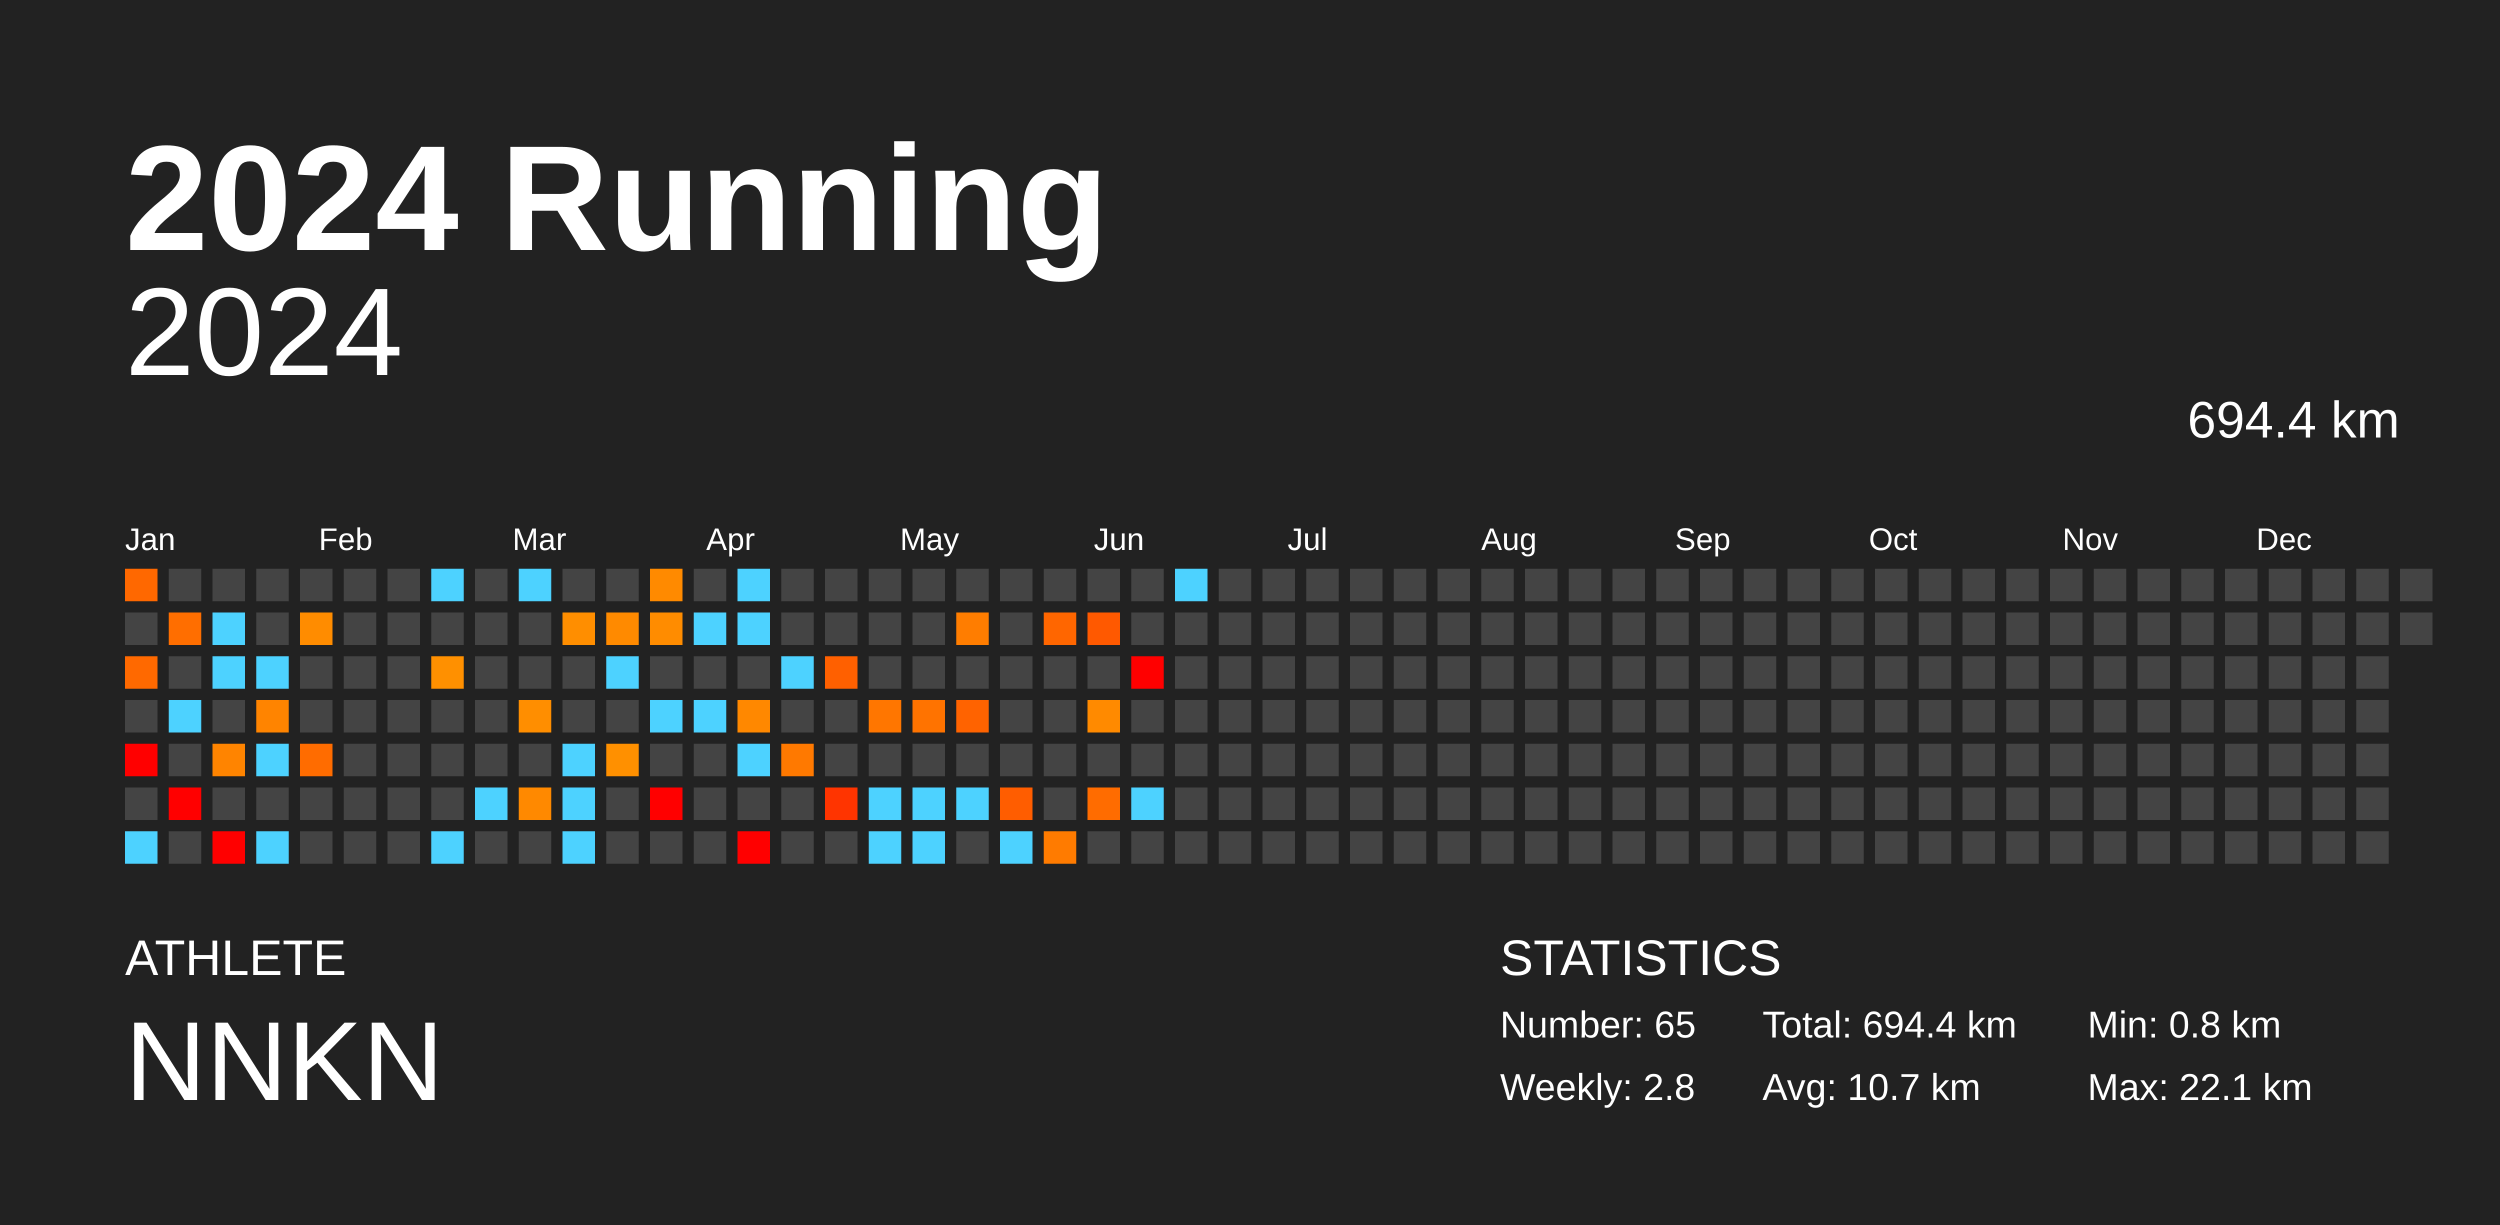
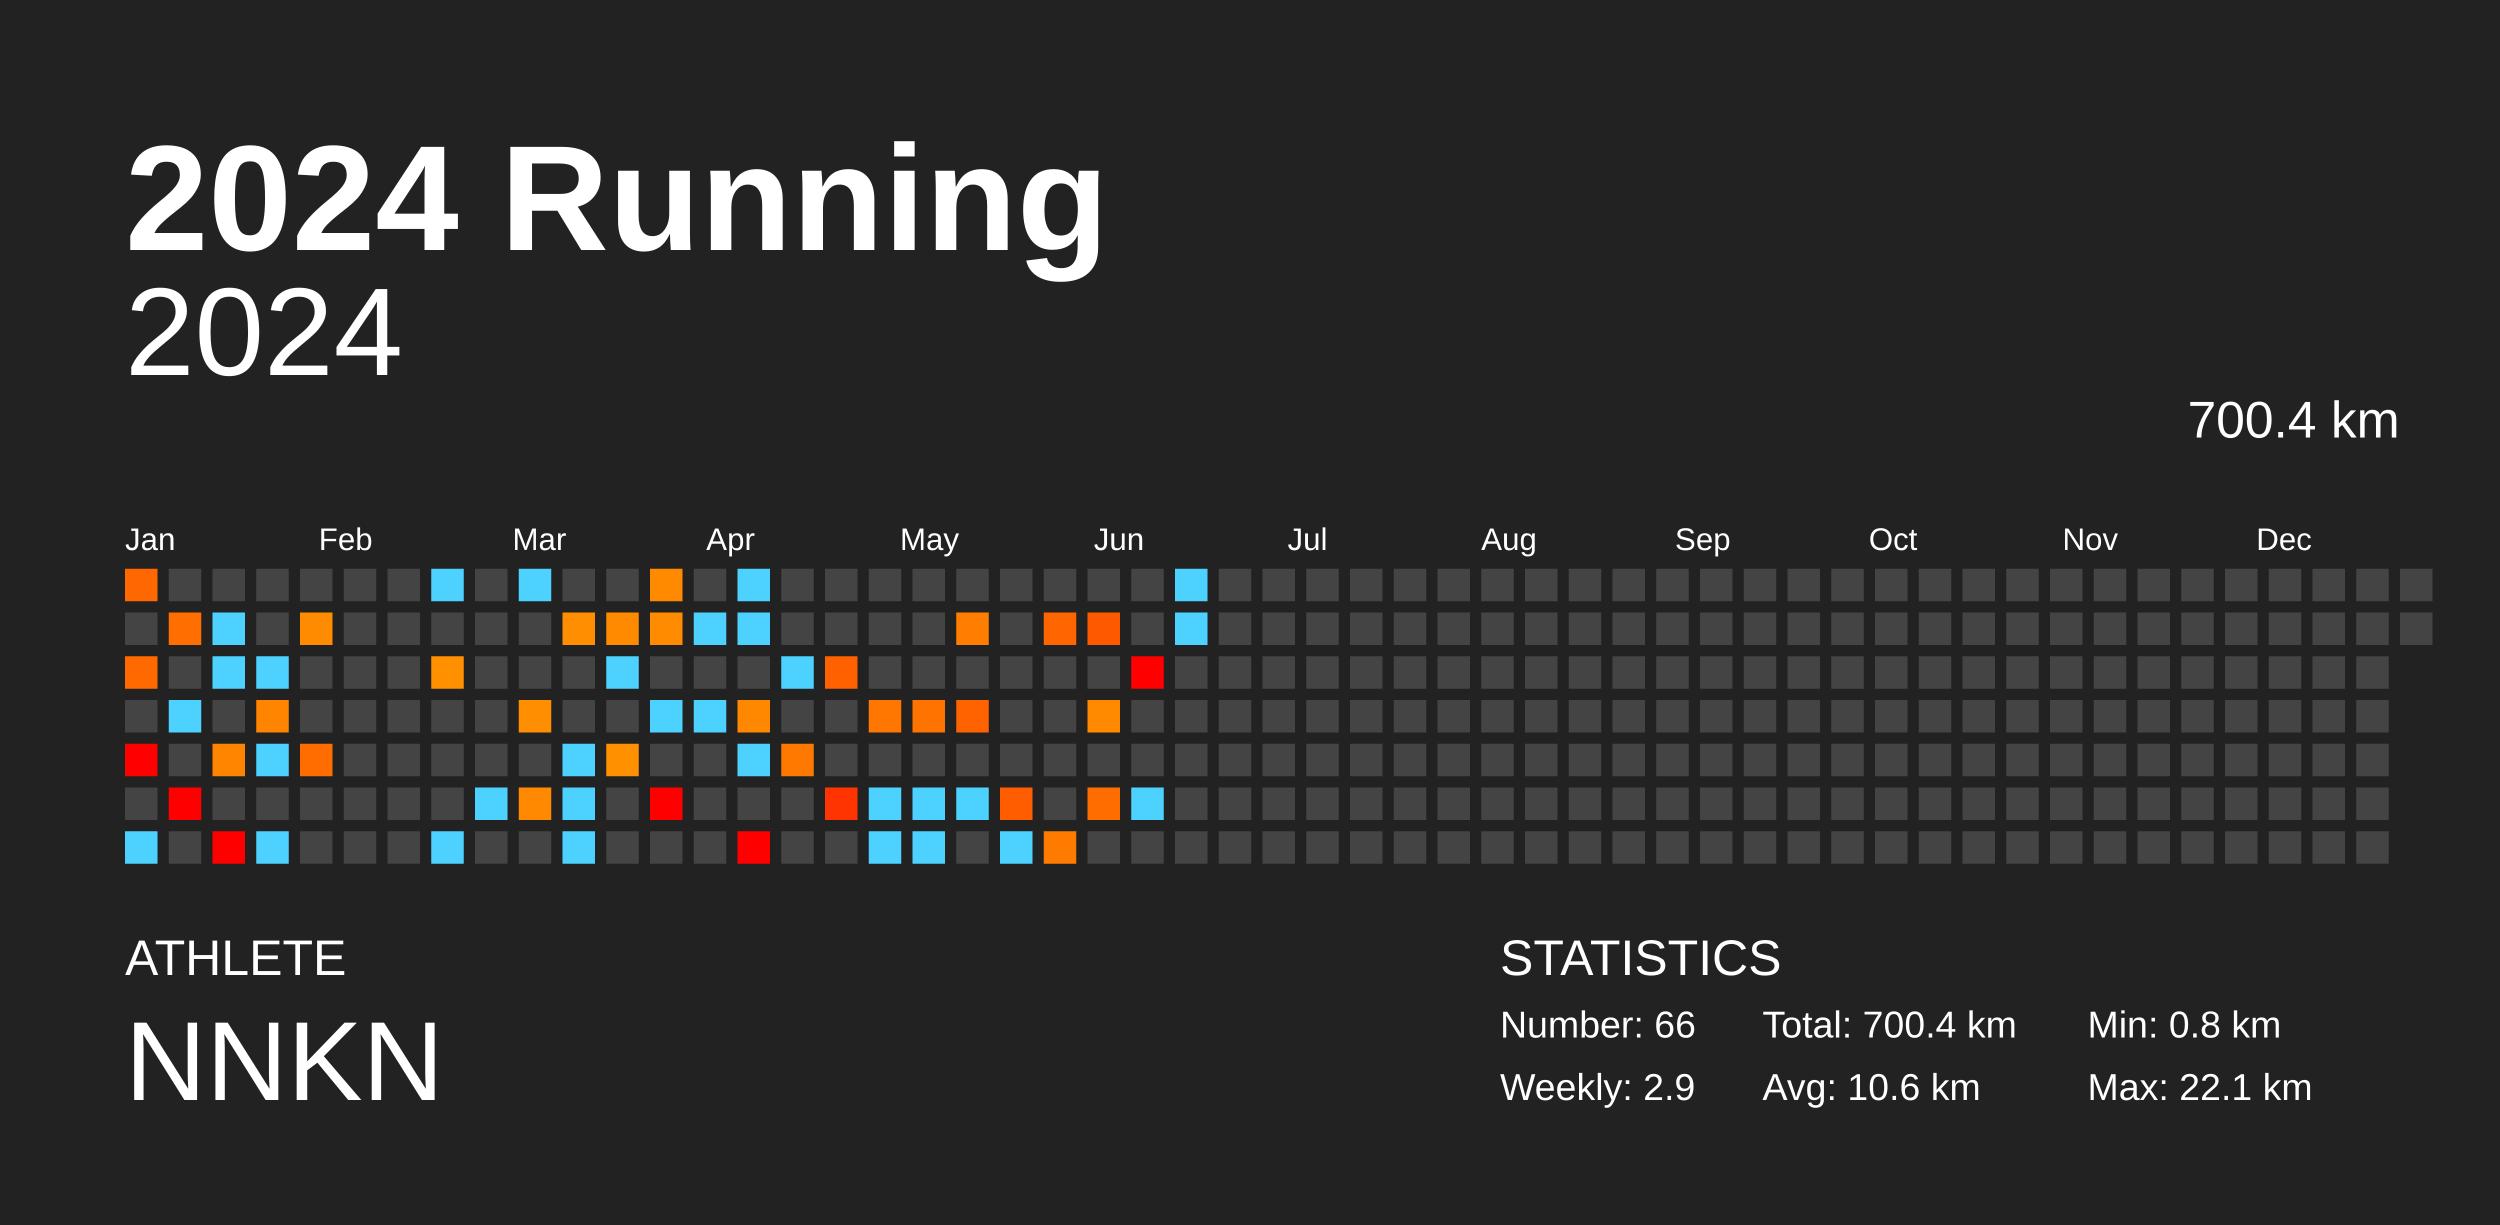
<svg xmlns="http://www.w3.org/2000/svg" baseProfile="full" height="98mm" version="1.1" viewBox="0,0,200,98" width="200mm">
  <defs />
  <rect fill="#222222" height="98" width="200" x="0" y="0" />
  <text fill="#FFFFFF" style="font-size:12px; font-family:Arial; font-weight:bold;" x="10" y="20">2024 Running</text>
  <text fill="#FFFFFF" style="font-size:4px; font-family:Arial" x="10" y="78">ATHLETE</text>
  <text fill="#FFFFFF" style="font-size:9px; font-family:Arial" x="10" y="88">NNKN</text>
  <text fill="#FFFFFF" style="font-size:4px; font-family:Arial" x="120" y="78">STATISTICS</text>
-   <text fill="#FFFFFF" style="font-size:3px; font-family:Arial" x="120" y="83">Number: 65</text>
-   <text fill="#FFFFFF" style="font-size:3px; font-family:Arial" x="120" y="88">Weekly: 2.8</text>
-   <text fill="#FFFFFF" style="font-size:3px; font-family:Arial" x="141" y="83">Total: 694.4 km</text>
-   <text fill="#FFFFFF" style="font-size:3px; font-family:Arial" x="141" y="88">Avg: 10.7 km</text>
+   <text fill="#FFFFFF" style="font-size:3px; font-family:Arial" x="120" y="83">Number: 66</text>
+   <text fill="#FFFFFF" style="font-size:3px; font-family:Arial" x="120" y="88">Weekly: 2.9</text>
+   <text fill="#FFFFFF" style="font-size:3px; font-family:Arial" x="141" y="83">Total: 700.4 km</text>
+   <text fill="#FFFFFF" style="font-size:3px; font-family:Arial" x="141" y="88">Avg: 10.6 km</text>
  <text fill="#FFFFFF" style="font-size:3px; font-family:Arial" x="167" y="83">Min: 0.8 km</text>
  <text fill="#FFFFFF" style="font-size:3px; font-family:Arial" x="167" y="88">Max: 22.1 km</text>
  <text alignment-baseline="hanging" fill="#FFFFFF" style="font-size:10.0px; font-family:Arial;" x="10" y="30">2024</text>
-   <text alignment-baseline="hanging" fill="#FFFFFF" style="font-size:4.125px; font-family:Arial;" x="175" y="35">694.4 km</text>
+   <text alignment-baseline="hanging" fill="#FFFFFF" style="font-size:4.125px; font-family:Arial;" x="175" y="35">700.4 km</text>
  <text fill="#FFFFFF" style="font-size:2.5px; font-family:Arial" x="10.0" y="44">Jan</text>
  <text fill="#FFFFFF" style="font-size:2.5px; font-family:Arial" x="25.5" y="44">Feb</text>
  <text fill="#FFFFFF" style="font-size:2.5px; font-family:Arial" x="41.0" y="44">Mar</text>
  <text fill="#FFFFFF" style="font-size:2.5px; font-family:Arial" x="56.5" y="44">Apr</text>
  <text fill="#FFFFFF" style="font-size:2.5px; font-family:Arial" x="72.0" y="44">May</text>
  <text fill="#FFFFFF" style="font-size:2.5px; font-family:Arial" x="87.5" y="44">Jun</text>
  <text fill="#FFFFFF" style="font-size:2.5px; font-family:Arial" x="103.0" y="44">Jul</text>
  <text fill="#FFFFFF" style="font-size:2.5px; font-family:Arial" x="118.5" y="44">Aug</text>
  <text fill="#FFFFFF" style="font-size:2.5px; font-family:Arial" x="134.0" y="44">Sep</text>
  <text fill="#FFFFFF" style="font-size:2.5px; font-family:Arial" x="149.5" y="44">Oct</text>
  <text fill="#FFFFFF" style="font-size:2.5px; font-family:Arial" x="165.0" y="44">Nov</text>
  <text fill="#FFFFFF" style="font-size:2.5px; font-family:Arial" x="180.5" y="44">Dec</text>
  <rect fill="#ff6800" height="2.6" width="2.6" x="10.0" y="45.5" />
  <rect fill="#444444" height="2.6" width="2.6" x="10.0" y="49.0" />
  <rect fill="#ff6900" height="2.6" width="2.6" x="10.0" y="52.5" />
  <rect fill="#444444" height="2.6" width="2.6" x="10.0" y="56.0" />
  <rect fill="red" height="2.6" width="2.6" x="10.0" y="59.5" />
  <rect fill="#444444" height="2.6" width="2.6" x="10.0" y="63.0" />
  <rect fill="#4dd2ff" height="2.6" width="2.6" x="10.0" y="66.5" />
  <rect fill="#444444" height="2.6" width="2.6" x="13.5" y="45.5" />
  <rect fill="#ff6e00" height="2.6" width="2.6" x="13.5" y="49.0" />
  <rect fill="#444444" height="2.6" width="2.6" x="13.5" y="52.5" />
  <rect fill="#4dd2ff" height="2.6" width="2.6" x="13.5" y="56.0" />
  <rect fill="#444444" height="2.6" width="2.6" x="13.5" y="59.5" />
  <rect fill="red" height="2.6" width="2.6" x="13.5" y="63.0" />
  <rect fill="#444444" height="2.6" width="2.6" x="13.5" y="66.5" />
  <rect fill="#444444" height="2.6" width="2.6" x="17.0" y="45.5" />
  <rect fill="#4dd2ff" height="2.6" width="2.6" x="17.0" y="49.0" />
  <rect fill="#4dd2ff" height="2.6" width="2.6" x="17.0" y="52.5" />
  <rect fill="#444444" height="2.6" width="2.6" x="17.0" y="56.0" />
  <rect fill="#ff8400" height="2.6" width="2.6" x="17.0" y="59.5" />
  <rect fill="#444444" height="2.6" width="2.6" x="17.0" y="63.0" />
  <rect fill="red" height="2.6" width="2.6" x="17.0" y="66.5" />
  <rect fill="#444444" height="2.6" width="2.6" x="20.5" y="45.5" />
  <rect fill="#444444" height="2.6" width="2.6" x="20.5" y="49.0" />
  <rect fill="#4dd2ff" height="2.6" width="2.6" x="20.5" y="52.5" />
  <rect fill="#ff8400" height="2.6" width="2.6" x="20.5" y="56.0" />
  <rect fill="#4dd2ff" height="2.6" width="2.6" x="20.5" y="59.5" />
  <rect fill="#444444" height="2.6" width="2.6" x="20.5" y="63.0" />
  <rect fill="#4dd2ff" height="2.6" width="2.6" x="20.5" y="66.5" />
  <rect fill="#444444" height="2.6" width="2.6" x="24.0" y="45.5" />
  <rect fill="#ff8c00" height="2.6" width="2.6" x="24.0" y="49.0" />
  <rect fill="#444444" height="2.6" width="2.6" x="24.0" y="52.5" />
  <rect fill="#444444" height="2.6" width="2.6" x="24.0" y="56.0" />
  <rect fill="#ff6c00" height="2.6" width="2.6" x="24.0" y="59.5" />
  <rect fill="#444444" height="2.6" width="2.6" x="24.0" y="63.0" />
  <rect fill="#444444" height="2.6" width="2.6" x="24.0" y="66.5" />
  <rect fill="#444444" height="2.6" width="2.6" x="27.5" y="45.5" />
  <rect fill="#444444" height="2.6" width="2.6" x="27.5" y="49.0" />
  <rect fill="#444444" height="2.6" width="2.6" x="27.5" y="52.5" />
  <rect fill="#444444" height="2.6" width="2.6" x="27.5" y="56.0" />
  <rect fill="#444444" height="2.6" width="2.6" x="27.5" y="59.5" />
  <rect fill="#444444" height="2.6" width="2.6" x="27.5" y="63.0" />
  <rect fill="#444444" height="2.6" width="2.6" x="27.5" y="66.5" />
  <rect fill="#444444" height="2.6" width="2.6" x="31.0" y="45.5" />
  <rect fill="#444444" height="2.6" width="2.6" x="31.0" y="49.0" />
  <rect fill="#444444" height="2.6" width="2.6" x="31.0" y="52.5" />
  <rect fill="#444444" height="2.6" width="2.6" x="31.0" y="56.0" />
  <rect fill="#444444" height="2.6" width="2.6" x="31.0" y="59.5" />
  <rect fill="#444444" height="2.6" width="2.6" x="31.0" y="63.0" />
  <rect fill="#444444" height="2.6" width="2.6" x="31.0" y="66.5" />
  <rect fill="#4dd2ff" height="2.6" width="2.6" x="34.5" y="45.5" />
  <rect fill="#444444" height="2.6" width="2.6" x="34.5" y="49.0" />
  <rect fill="#ff9000" height="2.6" width="2.6" x="34.5" y="52.5" />
  <rect fill="#444444" height="2.6" width="2.6" x="34.5" y="56.0" />
  <rect fill="#444444" height="2.6" width="2.6" x="34.5" y="59.5" />
  <rect fill="#444444" height="2.6" width="2.6" x="34.5" y="63.0" />
  <rect fill="#4dd2ff" height="2.6" width="2.6" x="34.5" y="66.5" />
  <rect fill="#444444" height="2.6" width="2.6" x="38.0" y="45.5" />
  <rect fill="#444444" height="2.6" width="2.6" x="38.0" y="49.0" />
  <rect fill="#444444" height="2.6" width="2.6" x="38.0" y="52.5" />
  <rect fill="#444444" height="2.6" width="2.6" x="38.0" y="56.0" />
  <rect fill="#444444" height="2.6" width="2.6" x="38.0" y="59.5" />
  <rect fill="#4dd2ff" height="2.6" width="2.6" x="38.0" y="63.0" />
  <rect fill="#444444" height="2.6" width="2.6" x="38.0" y="66.5" />
  <rect fill="#4dd2ff" height="2.6" width="2.6" x="41.5" y="45.5" />
  <rect fill="#444444" height="2.6" width="2.6" x="41.5" y="49.0" />
  <rect fill="#444444" height="2.6" width="2.6" x="41.5" y="52.5" />
  <rect fill="#ff8e00" height="2.6" width="2.6" x="41.5" y="56.0" />
  <rect fill="#444444" height="2.6" width="2.6" x="41.5" y="59.5" />
  <rect fill="#ff8900" height="2.6" width="2.6" x="41.5" y="63.0" />
  <rect fill="#444444" height="2.6" width="2.6" x="41.5" y="66.5" />
  <rect fill="#444444" height="2.6" width="2.6" x="45.0" y="45.5" />
  <rect fill="#ff8e00" height="2.6" width="2.6" x="45.0" y="49.0" />
  <rect fill="#444444" height="2.6" width="2.6" x="45.0" y="52.5" />
  <rect fill="#444444" height="2.6" width="2.6" x="45.0" y="56.0" />
  <rect fill="#4dd2ff" height="2.6" width="2.6" x="45.0" y="59.5" />
  <rect fill="#4dd2ff" height="2.6" width="2.6" x="45.0" y="63.0" />
  <rect fill="#4dd2ff" height="2.6" width="2.6" x="45.0" y="66.5" />
  <rect fill="#444444" height="2.6" width="2.6" x="48.5" y="45.5" />
  <rect fill="#ff8a00" height="2.6" width="2.6" x="48.5" y="49.0" />
  <rect fill="#4dd2ff" height="2.6" width="2.6" x="48.5" y="52.5" />
  <rect fill="#444444" height="2.6" width="2.6" x="48.5" y="56.0" />
  <rect fill="#ff9000" height="2.6" width="2.6" x="48.5" y="59.5" />
  <rect fill="#444444" height="2.6" width="2.6" x="48.5" y="63.0" />
  <rect fill="#444444" height="2.6" width="2.6" x="48.5" y="66.5" />
  <rect fill="#ff8a00" height="2.6" width="2.6" x="52.0" y="45.5" />
  <rect fill="#ff8c00" height="2.6" width="2.6" x="52.0" y="49.0" />
  <rect fill="#444444" height="2.6" width="2.6" x="52.0" y="52.5" />
  <rect fill="#4dd2ff" height="2.6" width="2.6" x="52.0" y="56.0" />
  <rect fill="#444444" height="2.6" width="2.6" x="52.0" y="59.5" />
  <rect fill="red" height="2.6" width="2.6" x="52.0" y="63.0" />
  <rect fill="#444444" height="2.6" width="2.6" x="52.0" y="66.5" />
  <rect fill="#444444" height="2.6" width="2.6" x="55.5" y="45.5" />
  <rect fill="#4dd2ff" height="2.6" width="2.6" x="55.5" y="49.0" />
  <rect fill="#444444" height="2.6" width="2.6" x="55.5" y="52.5" />
  <rect fill="#4dd2ff" height="2.6" width="2.6" x="55.5" y="56.0" />
  <rect fill="#444444" height="2.6" width="2.6" x="55.5" y="59.5" />
  <rect fill="#444444" height="2.6" width="2.6" x="55.5" y="63.0" />
  <rect fill="#444444" height="2.6" width="2.6" x="55.5" y="66.5" />
  <rect fill="#4dd2ff" height="2.6" width="2.6" x="59.0" y="45.5" />
  <rect fill="#4dd2ff" height="2.6" width="2.6" x="59.0" y="49.0" />
  <rect fill="#444444" height="2.6" width="2.6" x="59.0" y="52.5" />
  <rect fill="#ff8800" height="2.6" width="2.6" x="59.0" y="56.0" />
  <rect fill="#4dd2ff" height="2.6" width="2.6" x="59.0" y="59.5" />
  <rect fill="#444444" height="2.6" width="2.6" x="59.0" y="63.0" />
  <rect fill="red" height="2.6" width="2.6" x="59.0" y="66.5" />
  <rect fill="#444444" height="2.6" width="2.6" x="62.5" y="45.5" />
  <rect fill="#444444" height="2.6" width="2.6" x="62.5" y="49.0" />
  <rect fill="#4dd2ff" height="2.6" width="2.6" x="62.5" y="52.5" />
  <rect fill="#444444" height="2.6" width="2.6" x="62.5" y="56.0" />
  <rect fill="#ff7900" height="2.6" width="2.6" x="62.5" y="59.5" />
  <rect fill="#444444" height="2.6" width="2.6" x="62.5" y="63.0" />
  <rect fill="#444444" height="2.6" width="2.6" x="62.5" y="66.5" />
  <rect fill="#444444" height="2.6" width="2.6" x="66.0" y="45.5" />
  <rect fill="#444444" height="2.6" width="2.6" x="66.0" y="49.0" />
  <rect fill="#ff6000" height="2.6" width="2.6" x="66.0" y="52.5" />
  <rect fill="#444444" height="2.6" width="2.6" x="66.0" y="56.0" />
  <rect fill="#444444" height="2.6" width="2.6" x="66.0" y="59.5" />
  <rect fill="#ff3400" height="2.6" width="2.6" x="66.0" y="63.0" />
  <rect fill="#444444" height="2.6" width="2.6" x="66.0" y="66.5" />
  <rect fill="#444444" height="2.6" width="2.6" x="69.5" y="45.5" />
  <rect fill="#444444" height="2.6" width="2.6" x="69.5" y="49.0" />
  <rect fill="#444444" height="2.6" width="2.6" x="69.5" y="52.5" />
  <rect fill="#ff7600" height="2.6" width="2.6" x="69.5" y="56.0" />
  <rect fill="#444444" height="2.6" width="2.6" x="69.5" y="59.5" />
  <rect fill="#4dd2ff" height="2.6" width="2.6" x="69.5" y="63.0" />
  <rect fill="#4dd2ff" height="2.6" width="2.6" x="69.5" y="66.5" />
  <rect fill="#444444" height="2.6" width="2.6" x="73.0" y="45.5" />
  <rect fill="#444444" height="2.6" width="2.6" x="73.0" y="49.0" />
  <rect fill="#444444" height="2.6" width="2.6" x="73.0" y="52.5" />
  <rect fill="#ff7300" height="2.6" width="2.6" x="73.0" y="56.0" />
  <rect fill="#444444" height="2.6" width="2.6" x="73.0" y="59.5" />
  <rect fill="#4dd2ff" height="2.6" width="2.6" x="73.0" y="63.0" />
  <rect fill="#4dd2ff" height="2.6" width="2.6" x="73.0" y="66.5" />
  <rect fill="#444444" height="2.6" width="2.6" x="76.5" y="45.5" />
  <rect fill="#ff7d00" height="2.6" width="2.6" x="76.5" y="49.0" />
  <rect fill="#444444" height="2.6" width="2.6" x="76.5" y="52.5" />
  <rect fill="#ff6300" height="2.6" width="2.6" x="76.5" y="56.0" />
  <rect fill="#444444" height="2.6" width="2.6" x="76.5" y="59.5" />
  <rect fill="#4dd2ff" height="2.6" width="2.6" x="76.5" y="63.0" />
  <rect fill="#444444" height="2.6" width="2.6" x="76.5" y="66.5" />
  <rect fill="#444444" height="2.6" width="2.6" x="80.0" y="45.5" />
  <rect fill="#444444" height="2.6" width="2.6" x="80.0" y="49.0" />
  <rect fill="#444444" height="2.6" width="2.6" x="80.0" y="52.5" />
  <rect fill="#444444" height="2.6" width="2.6" x="80.0" y="56.0" />
  <rect fill="#444444" height="2.6" width="2.6" x="80.0" y="59.5" />
  <rect fill="#ff5d00" height="2.6" width="2.6" x="80.0" y="63.0" />
  <rect fill="#4dd2ff" height="2.6" width="2.6" x="80.0" y="66.5" />
  <rect fill="#444444" height="2.6" width="2.6" x="83.5" y="45.5" />
  <rect fill="#ff6600" height="2.6" width="2.6" x="83.5" y="49.0" />
  <rect fill="#444444" height="2.6" width="2.6" x="83.5" y="52.5" />
  <rect fill="#444444" height="2.6" width="2.6" x="83.5" y="56.0" />
  <rect fill="#444444" height="2.6" width="2.6" x="83.5" y="59.5" />
  <rect fill="#444444" height="2.6" width="2.6" x="83.5" y="63.0" />
  <rect fill="#ff7b00" height="2.6" width="2.6" x="83.5" y="66.5" />
  <rect fill="#444444" height="2.6" width="2.6" x="87.0" y="45.5" />
  <rect fill="#ff5900" height="2.6" width="2.6" x="87.0" y="49.0" />
  <rect fill="#444444" height="2.6" width="2.6" x="87.0" y="52.5" />
  <rect fill="#ff8a00" height="2.6" width="2.6" x="87.0" y="56.0" />
  <rect fill="#444444" height="2.6" width="2.6" x="87.0" y="59.5" />
  <rect fill="#ff6c00" height="2.6" width="2.6" x="87.0" y="63.0" />
  <rect fill="#444444" height="2.6" width="2.6" x="87.0" y="66.5" />
  <rect fill="#444444" height="2.6" width="2.6" x="90.5" y="45.5" />
  <rect fill="#444444" height="2.6" width="2.6" x="90.5" y="49.0" />
  <rect fill="red" height="2.6" width="2.6" x="90.5" y="52.5" />
  <rect fill="#444444" height="2.6" width="2.6" x="90.5" y="56.0" />
  <rect fill="#444444" height="2.6" width="2.6" x="90.5" y="59.5" />
  <rect fill="#4dd2ff" height="2.6" width="2.6" x="90.5" y="63.0" />
  <rect fill="#444444" height="2.6" width="2.6" x="90.5" y="66.5" />
  <rect fill="#4dd2ff" height="2.6" width="2.6" x="94.0" y="45.5" />
-   <rect fill="#444444" height="2.6" width="2.6" x="94.0" y="49.0" />
+   <rect fill="#4dd2ff" height="2.6" width="2.6" x="94.0" y="49.0" />
  <rect fill="#444444" height="2.6" width="2.6" x="94.0" y="52.5" />
  <rect fill="#444444" height="2.6" width="2.6" x="94.0" y="56.0" />
  <rect fill="#444444" height="2.6" width="2.6" x="94.0" y="59.5" />
  <rect fill="#444444" height="2.6" width="2.6" x="94.0" y="63.0" />
  <rect fill="#444444" height="2.6" width="2.6" x="94.0" y="66.5" />
  <rect fill="#444444" height="2.6" width="2.6" x="97.5" y="45.5" />
  <rect fill="#444444" height="2.6" width="2.6" x="97.5" y="49.0" />
  <rect fill="#444444" height="2.6" width="2.6" x="97.5" y="52.5" />
  <rect fill="#444444" height="2.6" width="2.6" x="97.5" y="56.0" />
  <rect fill="#444444" height="2.6" width="2.6" x="97.5" y="59.5" />
  <rect fill="#444444" height="2.6" width="2.6" x="97.5" y="63.0" />
  <rect fill="#444444" height="2.6" width="2.6" x="97.5" y="66.5" />
  <rect fill="#444444" height="2.6" width="2.6" x="101.0" y="45.5" />
  <rect fill="#444444" height="2.6" width="2.6" x="101.0" y="49.0" />
  <rect fill="#444444" height="2.6" width="2.6" x="101.0" y="52.5" />
  <rect fill="#444444" height="2.6" width="2.6" x="101.0" y="56.0" />
  <rect fill="#444444" height="2.6" width="2.6" x="101.0" y="59.5" />
  <rect fill="#444444" height="2.6" width="2.6" x="101.0" y="63.0" />
  <rect fill="#444444" height="2.6" width="2.6" x="101.0" y="66.5" />
  <rect fill="#444444" height="2.6" width="2.6" x="104.5" y="45.5" />
  <rect fill="#444444" height="2.6" width="2.6" x="104.5" y="49.0" />
  <rect fill="#444444" height="2.6" width="2.6" x="104.5" y="52.5" />
  <rect fill="#444444" height="2.6" width="2.6" x="104.5" y="56.0" />
  <rect fill="#444444" height="2.6" width="2.6" x="104.5" y="59.5" />
  <rect fill="#444444" height="2.6" width="2.6" x="104.5" y="63.0" />
  <rect fill="#444444" height="2.6" width="2.6" x="104.5" y="66.5" />
  <rect fill="#444444" height="2.6" width="2.6" x="108.0" y="45.5" />
  <rect fill="#444444" height="2.6" width="2.6" x="108.0" y="49.0" />
  <rect fill="#444444" height="2.6" width="2.6" x="108.0" y="52.5" />
  <rect fill="#444444" height="2.6" width="2.6" x="108.0" y="56.0" />
  <rect fill="#444444" height="2.6" width="2.6" x="108.0" y="59.5" />
  <rect fill="#444444" height="2.6" width="2.6" x="108.0" y="63.0" />
  <rect fill="#444444" height="2.6" width="2.6" x="108.0" y="66.5" />
  <rect fill="#444444" height="2.6" width="2.6" x="111.5" y="45.5" />
  <rect fill="#444444" height="2.6" width="2.6" x="111.5" y="49.0" />
  <rect fill="#444444" height="2.6" width="2.6" x="111.5" y="52.5" />
  <rect fill="#444444" height="2.6" width="2.6" x="111.5" y="56.0" />
  <rect fill="#444444" height="2.6" width="2.6" x="111.5" y="59.5" />
  <rect fill="#444444" height="2.6" width="2.6" x="111.5" y="63.0" />
  <rect fill="#444444" height="2.6" width="2.6" x="111.5" y="66.5" />
  <rect fill="#444444" height="2.6" width="2.6" x="115.0" y="45.5" />
  <rect fill="#444444" height="2.6" width="2.6" x="115.0" y="49.0" />
  <rect fill="#444444" height="2.6" width="2.6" x="115.0" y="52.5" />
  <rect fill="#444444" height="2.6" width="2.6" x="115.0" y="56.0" />
  <rect fill="#444444" height="2.6" width="2.6" x="115.0" y="59.5" />
  <rect fill="#444444" height="2.6" width="2.6" x="115.0" y="63.0" />
  <rect fill="#444444" height="2.6" width="2.6" x="115.0" y="66.5" />
  <rect fill="#444444" height="2.6" width="2.6" x="118.5" y="45.5" />
  <rect fill="#444444" height="2.6" width="2.6" x="118.5" y="49.0" />
  <rect fill="#444444" height="2.6" width="2.6" x="118.5" y="52.5" />
  <rect fill="#444444" height="2.6" width="2.6" x="118.5" y="56.0" />
  <rect fill="#444444" height="2.6" width="2.6" x="118.5" y="59.5" />
  <rect fill="#444444" height="2.6" width="2.6" x="118.5" y="63.0" />
  <rect fill="#444444" height="2.6" width="2.6" x="118.5" y="66.5" />
  <rect fill="#444444" height="2.6" width="2.6" x="122.0" y="45.5" />
  <rect fill="#444444" height="2.6" width="2.6" x="122.0" y="49.0" />
  <rect fill="#444444" height="2.6" width="2.6" x="122.0" y="52.5" />
  <rect fill="#444444" height="2.6" width="2.6" x="122.0" y="56.0" />
  <rect fill="#444444" height="2.6" width="2.6" x="122.0" y="59.5" />
  <rect fill="#444444" height="2.6" width="2.6" x="122.0" y="63.0" />
  <rect fill="#444444" height="2.6" width="2.6" x="122.0" y="66.5" />
  <rect fill="#444444" height="2.6" width="2.6" x="125.5" y="45.5" />
  <rect fill="#444444" height="2.6" width="2.6" x="125.5" y="49.0" />
  <rect fill="#444444" height="2.6" width="2.6" x="125.5" y="52.5" />
  <rect fill="#444444" height="2.6" width="2.6" x="125.5" y="56.0" />
  <rect fill="#444444" height="2.6" width="2.6" x="125.5" y="59.5" />
  <rect fill="#444444" height="2.6" width="2.6" x="125.5" y="63.0" />
  <rect fill="#444444" height="2.6" width="2.6" x="125.5" y="66.5" />
  <rect fill="#444444" height="2.6" width="2.6" x="129.0" y="45.5" />
  <rect fill="#444444" height="2.6" width="2.6" x="129.0" y="49.0" />
  <rect fill="#444444" height="2.6" width="2.6" x="129.0" y="52.5" />
  <rect fill="#444444" height="2.6" width="2.6" x="129.0" y="56.0" />
  <rect fill="#444444" height="2.6" width="2.6" x="129.0" y="59.5" />
  <rect fill="#444444" height="2.6" width="2.6" x="129.0" y="63.0" />
  <rect fill="#444444" height="2.6" width="2.6" x="129.0" y="66.5" />
  <rect fill="#444444" height="2.6" width="2.6" x="132.5" y="45.5" />
  <rect fill="#444444" height="2.6" width="2.6" x="132.5" y="49.0" />
  <rect fill="#444444" height="2.6" width="2.6" x="132.5" y="52.5" />
  <rect fill="#444444" height="2.6" width="2.6" x="132.5" y="56.0" />
  <rect fill="#444444" height="2.6" width="2.6" x="132.5" y="59.5" />
  <rect fill="#444444" height="2.6" width="2.6" x="132.5" y="63.0" />
  <rect fill="#444444" height="2.6" width="2.6" x="132.5" y="66.5" />
  <rect fill="#444444" height="2.6" width="2.6" x="136.0" y="45.5" />
  <rect fill="#444444" height="2.6" width="2.6" x="136.0" y="49.0" />
  <rect fill="#444444" height="2.6" width="2.6" x="136.0" y="52.5" />
  <rect fill="#444444" height="2.6" width="2.6" x="136.0" y="56.0" />
  <rect fill="#444444" height="2.6" width="2.6" x="136.0" y="59.5" />
  <rect fill="#444444" height="2.6" width="2.6" x="136.0" y="63.0" />
  <rect fill="#444444" height="2.6" width="2.6" x="136.0" y="66.5" />
  <rect fill="#444444" height="2.6" width="2.6" x="139.5" y="45.5" />
  <rect fill="#444444" height="2.6" width="2.6" x="139.5" y="49.0" />
  <rect fill="#444444" height="2.6" width="2.6" x="139.5" y="52.5" />
  <rect fill="#444444" height="2.6" width="2.6" x="139.5" y="56.0" />
  <rect fill="#444444" height="2.6" width="2.6" x="139.5" y="59.5" />
  <rect fill="#444444" height="2.6" width="2.6" x="139.5" y="63.0" />
  <rect fill="#444444" height="2.6" width="2.6" x="139.5" y="66.5" />
  <rect fill="#444444" height="2.6" width="2.6" x="143.0" y="45.5" />
  <rect fill="#444444" height="2.6" width="2.6" x="143.0" y="49.0" />
  <rect fill="#444444" height="2.6" width="2.6" x="143.0" y="52.5" />
  <rect fill="#444444" height="2.6" width="2.6" x="143.0" y="56.0" />
  <rect fill="#444444" height="2.6" width="2.6" x="143.0" y="59.5" />
  <rect fill="#444444" height="2.6" width="2.6" x="143.0" y="63.0" />
  <rect fill="#444444" height="2.6" width="2.6" x="143.0" y="66.5" />
  <rect fill="#444444" height="2.6" width="2.6" x="146.5" y="45.5" />
  <rect fill="#444444" height="2.6" width="2.6" x="146.5" y="49.0" />
  <rect fill="#444444" height="2.6" width="2.6" x="146.5" y="52.5" />
  <rect fill="#444444" height="2.6" width="2.6" x="146.5" y="56.0" />
  <rect fill="#444444" height="2.6" width="2.6" x="146.5" y="59.5" />
  <rect fill="#444444" height="2.6" width="2.6" x="146.5" y="63.0" />
  <rect fill="#444444" height="2.6" width="2.6" x="146.5" y="66.5" />
  <rect fill="#444444" height="2.6" width="2.6" x="150.0" y="45.5" />
  <rect fill="#444444" height="2.6" width="2.6" x="150.0" y="49.0" />
  <rect fill="#444444" height="2.6" width="2.6" x="150.0" y="52.5" />
  <rect fill="#444444" height="2.6" width="2.6" x="150.0" y="56.0" />
  <rect fill="#444444" height="2.6" width="2.6" x="150.0" y="59.5" />
  <rect fill="#444444" height="2.6" width="2.6" x="150.0" y="63.0" />
  <rect fill="#444444" height="2.6" width="2.6" x="150.0" y="66.5" />
  <rect fill="#444444" height="2.6" width="2.6" x="153.5" y="45.5" />
  <rect fill="#444444" height="2.6" width="2.6" x="153.5" y="49.0" />
  <rect fill="#444444" height="2.6" width="2.6" x="153.5" y="52.5" />
  <rect fill="#444444" height="2.6" width="2.6" x="153.5" y="56.0" />
  <rect fill="#444444" height="2.6" width="2.6" x="153.5" y="59.5" />
  <rect fill="#444444" height="2.6" width="2.6" x="153.5" y="63.0" />
  <rect fill="#444444" height="2.6" width="2.6" x="153.5" y="66.5" />
  <rect fill="#444444" height="2.6" width="2.6" x="157.0" y="45.5" />
  <rect fill="#444444" height="2.6" width="2.6" x="157.0" y="49.0" />
  <rect fill="#444444" height="2.6" width="2.6" x="157.0" y="52.5" />
  <rect fill="#444444" height="2.6" width="2.6" x="157.0" y="56.0" />
  <rect fill="#444444" height="2.6" width="2.6" x="157.0" y="59.5" />
  <rect fill="#444444" height="2.6" width="2.6" x="157.0" y="63.0" />
  <rect fill="#444444" height="2.6" width="2.6" x="157.0" y="66.5" />
  <rect fill="#444444" height="2.6" width="2.6" x="160.5" y="45.5" />
  <rect fill="#444444" height="2.6" width="2.6" x="160.5" y="49.0" />
  <rect fill="#444444" height="2.6" width="2.6" x="160.5" y="52.5" />
  <rect fill="#444444" height="2.6" width="2.6" x="160.5" y="56.0" />
  <rect fill="#444444" height="2.6" width="2.6" x="160.5" y="59.5" />
  <rect fill="#444444" height="2.6" width="2.6" x="160.5" y="63.0" />
  <rect fill="#444444" height="2.6" width="2.6" x="160.5" y="66.5" />
  <rect fill="#444444" height="2.6" width="2.6" x="164.0" y="45.5" />
  <rect fill="#444444" height="2.6" width="2.6" x="164.0" y="49.0" />
  <rect fill="#444444" height="2.6" width="2.6" x="164.0" y="52.5" />
  <rect fill="#444444" height="2.6" width="2.6" x="164.0" y="56.0" />
  <rect fill="#444444" height="2.6" width="2.6" x="164.0" y="59.5" />
  <rect fill="#444444" height="2.6" width="2.6" x="164.0" y="63.0" />
  <rect fill="#444444" height="2.6" width="2.6" x="164.0" y="66.5" />
  <rect fill="#444444" height="2.6" width="2.6" x="167.5" y="45.5" />
  <rect fill="#444444" height="2.6" width="2.6" x="167.5" y="49.0" />
  <rect fill="#444444" height="2.6" width="2.6" x="167.5" y="52.5" />
  <rect fill="#444444" height="2.6" width="2.6" x="167.5" y="56.0" />
  <rect fill="#444444" height="2.6" width="2.6" x="167.5" y="59.5" />
  <rect fill="#444444" height="2.6" width="2.6" x="167.5" y="63.0" />
  <rect fill="#444444" height="2.6" width="2.6" x="167.5" y="66.5" />
  <rect fill="#444444" height="2.6" width="2.6" x="171.0" y="45.5" />
  <rect fill="#444444" height="2.6" width="2.6" x="171.0" y="49.0" />
  <rect fill="#444444" height="2.6" width="2.6" x="171.0" y="52.5" />
  <rect fill="#444444" height="2.6" width="2.6" x="171.0" y="56.0" />
  <rect fill="#444444" height="2.6" width="2.6" x="171.0" y="59.5" />
  <rect fill="#444444" height="2.6" width="2.6" x="171.0" y="63.0" />
  <rect fill="#444444" height="2.6" width="2.6" x="171.0" y="66.5" />
  <rect fill="#444444" height="2.6" width="2.6" x="174.5" y="45.5" />
  <rect fill="#444444" height="2.6" width="2.6" x="174.5" y="49.0" />
  <rect fill="#444444" height="2.6" width="2.6" x="174.5" y="52.5" />
  <rect fill="#444444" height="2.6" width="2.6" x="174.5" y="56.0" />
  <rect fill="#444444" height="2.6" width="2.6" x="174.5" y="59.5" />
  <rect fill="#444444" height="2.6" width="2.6" x="174.5" y="63.0" />
  <rect fill="#444444" height="2.6" width="2.6" x="174.5" y="66.5" />
  <rect fill="#444444" height="2.6" width="2.6" x="178.0" y="45.5" />
  <rect fill="#444444" height="2.6" width="2.6" x="178.0" y="49.0" />
  <rect fill="#444444" height="2.6" width="2.6" x="178.0" y="52.5" />
  <rect fill="#444444" height="2.6" width="2.6" x="178.0" y="56.0" />
  <rect fill="#444444" height="2.6" width="2.6" x="178.0" y="59.5" />
  <rect fill="#444444" height="2.6" width="2.6" x="178.0" y="63.0" />
  <rect fill="#444444" height="2.6" width="2.6" x="178.0" y="66.5" />
  <rect fill="#444444" height="2.6" width="2.6" x="181.5" y="45.5" />
  <rect fill="#444444" height="2.6" width="2.6" x="181.5" y="49.0" />
  <rect fill="#444444" height="2.6" width="2.6" x="181.5" y="52.5" />
  <rect fill="#444444" height="2.6" width="2.6" x="181.5" y="56.0" />
  <rect fill="#444444" height="2.6" width="2.6" x="181.5" y="59.5" />
  <rect fill="#444444" height="2.6" width="2.6" x="181.5" y="63.0" />
  <rect fill="#444444" height="2.6" width="2.6" x="181.5" y="66.5" />
  <rect fill="#444444" height="2.6" width="2.6" x="185.0" y="45.5" />
  <rect fill="#444444" height="2.6" width="2.6" x="185.0" y="49.0" />
  <rect fill="#444444" height="2.6" width="2.6" x="185.0" y="52.5" />
  <rect fill="#444444" height="2.6" width="2.6" x="185.0" y="56.0" />
  <rect fill="#444444" height="2.6" width="2.6" x="185.0" y="59.5" />
  <rect fill="#444444" height="2.6" width="2.6" x="185.0" y="63.0" />
  <rect fill="#444444" height="2.6" width="2.6" x="185.0" y="66.5" />
  <rect fill="#444444" height="2.6" width="2.6" x="188.5" y="45.5" />
  <rect fill="#444444" height="2.6" width="2.6" x="188.5" y="49.0" />
  <rect fill="#444444" height="2.6" width="2.6" x="188.5" y="52.5" />
  <rect fill="#444444" height="2.6" width="2.6" x="188.5" y="56.0" />
  <rect fill="#444444" height="2.6" width="2.6" x="188.5" y="59.5" />
  <rect fill="#444444" height="2.6" width="2.6" x="188.5" y="63.0" />
  <rect fill="#444444" height="2.6" width="2.6" x="188.5" y="66.5" />
  <rect fill="#444444" height="2.6" width="2.6" x="192.0" y="45.5" />
  <rect fill="#444444" height="2.6" width="2.6" x="192.0" y="49.0" />
</svg>
